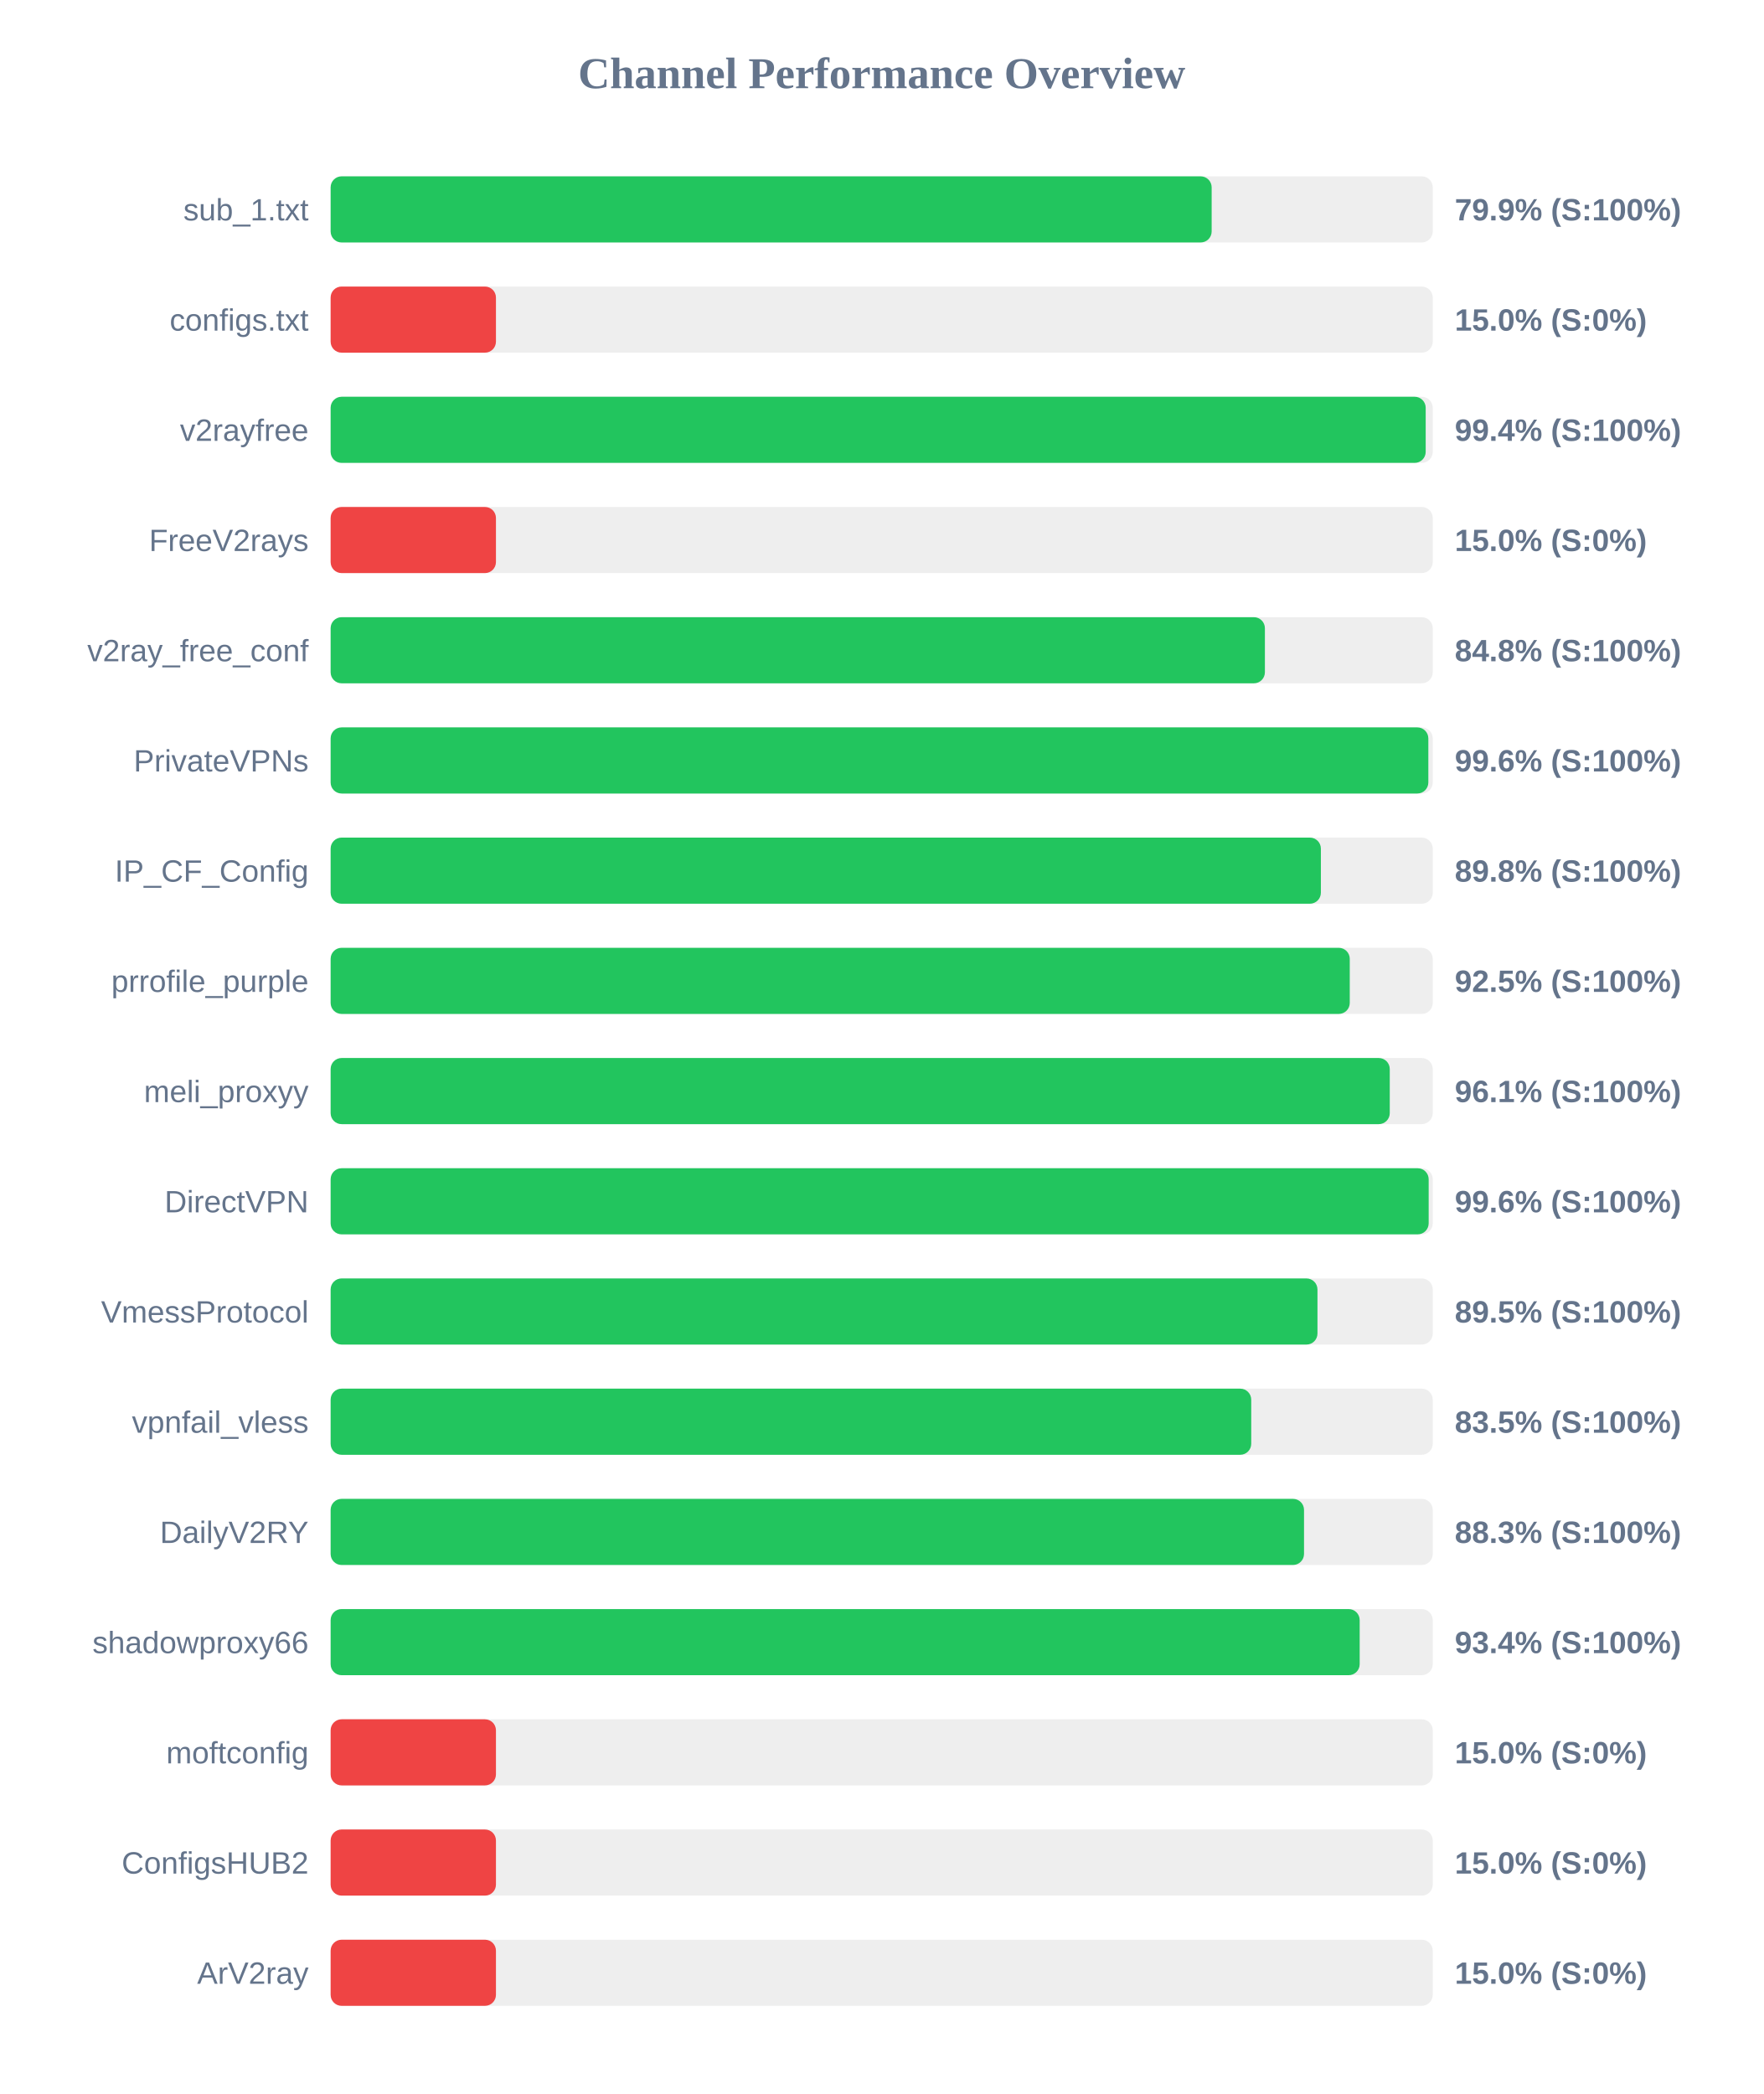
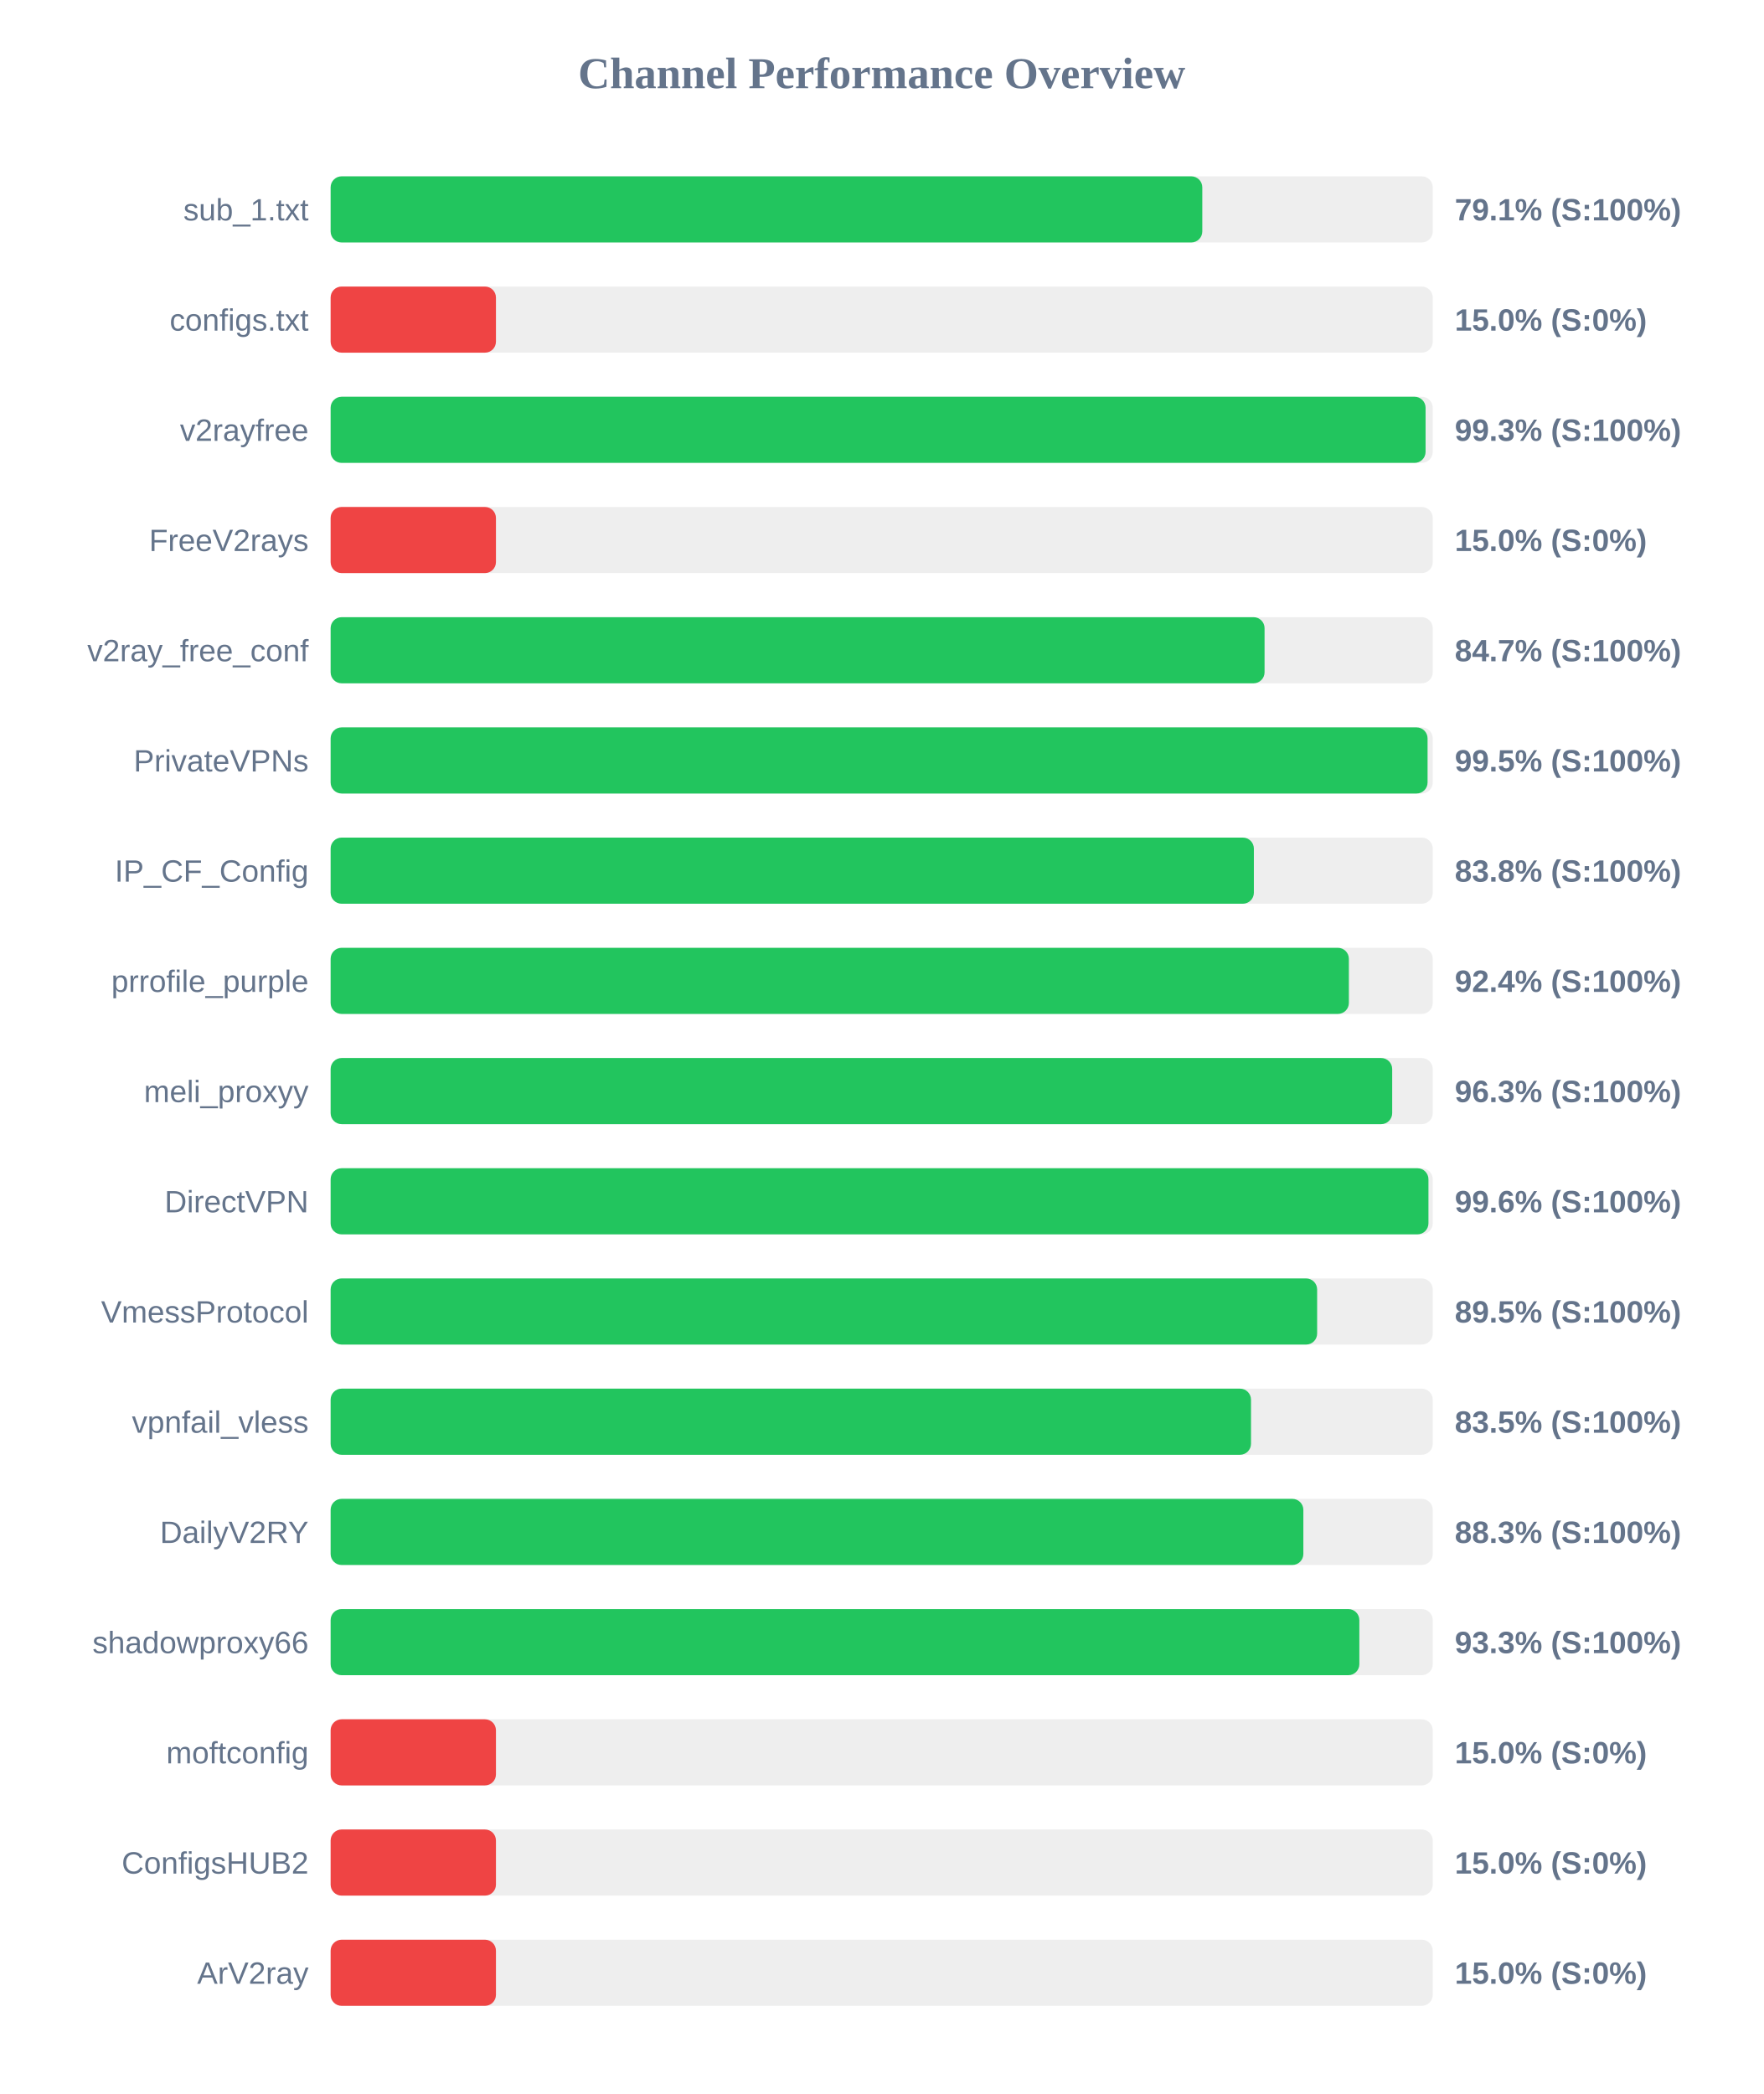
<svg xmlns="http://www.w3.org/2000/svg" width="800" height="950" version="1.1">
  <style>
        .row { font: 14px Arial; fill: #64748b; }
        .score { font: bold 14px Arial; fill: #64748b; }
    </style>
  <text x="400" y="40" text-anchor="middle" font-size="20px" font-weight="bold" fill="#64748b">Channel Performance Overview</text>
  <rect x="150" y="80" width="500" height="30" fill="#eee" rx="5" />
-   <rect x="150" y="80" width="399.7" height="30" fill="#22c55e" rx="5" />
+   <rect x="150" y="80" width="395.45" height="30" fill="#22c55e" rx="5" />
  <text x="140" y="100" text-anchor="end" class="row">sub_1.txt</text>
-   <text x="660" y="100" text-anchor="start" class="score">79.9% (S:100%)</text>
+   <text x="660" y="100" text-anchor="start" class="score">79.1% (S:100%)</text>
  <rect x="150" y="130" width="500" height="30" fill="#eee" rx="5" />
  <rect x="150" y="130" width="75.0" height="30" fill="#ef4444" rx="5" />
  <text x="140" y="150" text-anchor="end" class="row">configs.txt</text>
  <text x="660" y="150" text-anchor="start" class="score">15.0% (S:0%)</text>
  <rect x="150" y="180" width="500" height="30" fill="#eee" rx="5" />
-   <rect x="150" y="180" width="496.8" height="30" fill="#22c55e" rx="5" />
+   <rect x="150" y="180" width="496.75" height="30" fill="#22c55e" rx="5" />
  <text x="140" y="200" text-anchor="end" class="row">v2rayfree</text>
-   <text x="660" y="200" text-anchor="start" class="score">99.4% (S:100%)</text>
+   <text x="660" y="200" text-anchor="start" class="score">99.3% (S:100%)</text>
  <rect x="150" y="230" width="500" height="30" fill="#eee" rx="5" />
  <rect x="150" y="230" width="75.0" height="30" fill="#ef4444" rx="5" />
  <text x="140" y="250" text-anchor="end" class="row">FreeV2rays</text>
  <text x="660" y="250" text-anchor="start" class="score">15.0% (S:0%)</text>
  <rect x="150" y="280" width="500" height="30" fill="#eee" rx="5" />
-   <rect x="150" y="280" width="423.85" height="30" fill="#22c55e" rx="5" />
+   <rect x="150" y="280" width="423.7" height="30" fill="#22c55e" rx="5" />
  <text x="140" y="300" text-anchor="end" class="row">v2ray_free_conf</text>
-   <text x="660" y="300" text-anchor="start" class="score">84.8% (S:100%)</text>
+   <text x="660" y="300" text-anchor="start" class="score">84.7% (S:100%)</text>
  <rect x="150" y="330" width="500" height="30" fill="#eee" rx="5" />
-   <rect x="150" y="330" width="498.0" height="30" fill="#22c55e" rx="5" />
+   <rect x="150" y="330" width="497.65" height="30" fill="#22c55e" rx="5" />
  <text x="140" y="350" text-anchor="end" class="row">PrivateVPNs</text>
-   <text x="660" y="350" text-anchor="start" class="score">99.6% (S:100%)</text>
+   <text x="660" y="350" text-anchor="start" class="score">99.5% (S:100%)</text>
  <rect x="150" y="380" width="500" height="30" fill="#eee" rx="5" />
-   <rect x="150" y="380" width="449.25" height="30" fill="#22c55e" rx="5" />
+   <rect x="150" y="380" width="418.85" height="30" fill="#22c55e" rx="5" />
  <text x="140" y="400" text-anchor="end" class="row">IP_CF_Config</text>
-   <text x="660" y="400" text-anchor="start" class="score">89.8% (S:100%)</text>
+   <text x="660" y="400" text-anchor="start" class="score">83.8% (S:100%)</text>
  <rect x="150" y="430" width="500" height="30" fill="#eee" rx="5" />
-   <rect x="150" y="430" width="462.35" height="30" fill="#22c55e" rx="5" />
+   <rect x="150" y="430" width="461.95" height="30" fill="#22c55e" rx="5" />
  <text x="140" y="450" text-anchor="end" class="row">prrofile_purple</text>
-   <text x="660" y="450" text-anchor="start" class="score">92.5% (S:100%)</text>
+   <text x="660" y="450" text-anchor="start" class="score">92.4% (S:100%)</text>
  <rect x="150" y="480" width="500" height="30" fill="#eee" rx="5" />
-   <rect x="150" y="480" width="480.5" height="30" fill="#22c55e" rx="5" />
+   <rect x="150" y="480" width="481.6" height="30" fill="#22c55e" rx="5" />
  <text x="140" y="500" text-anchor="end" class="row">meli_proxyy</text>
-   <text x="660" y="500" text-anchor="start" class="score">96.1% (S:100%)</text>
+   <text x="660" y="500" text-anchor="start" class="score">96.3% (S:100%)</text>
  <rect x="150" y="530" width="500" height="30" fill="#eee" rx="5" />
-   <rect x="150" y="530" width="498.15" height="30" fill="#22c55e" rx="5" />
+   <rect x="150" y="530" width="498.05" height="30" fill="#22c55e" rx="5" />
  <text x="140" y="550" text-anchor="end" class="row">DirectVPN</text>
  <text x="660" y="550" text-anchor="start" class="score">99.6% (S:100%)</text>
  <rect x="150" y="580" width="500" height="30" fill="#eee" rx="5" />
-   <rect x="150" y="580" width="447.7" height="30" fill="#22c55e" rx="5" />
+   <rect x="150" y="580" width="447.55" height="30" fill="#22c55e" rx="5" />
  <text x="140" y="600" text-anchor="end" class="row">VmessProtocol</text>
  <text x="660" y="600" text-anchor="start" class="score">89.5% (S:100%)</text>
  <rect x="150" y="630" width="500" height="30" fill="#eee" rx="5" />
-   <rect x="150" y="630" width="417.65" height="30" fill="#22c55e" rx="5" />
+   <rect x="150" y="630" width="417.55" height="30" fill="#22c55e" rx="5" />
  <text x="140" y="650" text-anchor="end" class="row">vpnfail_vless</text>
  <text x="660" y="650" text-anchor="start" class="score">83.5% (S:100%)</text>
  <rect x="150" y="680" width="500" height="30" fill="#eee" rx="5" />
-   <rect x="150" y="680" width="441.6" height="30" fill="#22c55e" rx="5" />
+   <rect x="150" y="680" width="441.3" height="30" fill="#22c55e" rx="5" />
  <text x="140" y="700" text-anchor="end" class="row">DailyV2RY</text>
  <text x="660" y="700" text-anchor="start" class="score">88.3% (S:100%)</text>
  <rect x="150" y="730" width="500" height="30" fill="#eee" rx="5" />
-   <rect x="150" y="730" width="466.85" height="30" fill="#22c55e" rx="5" />
+   <rect x="150" y="730" width="466.7" height="30" fill="#22c55e" rx="5" />
  <text x="140" y="750" text-anchor="end" class="row">shadowproxy66</text>
-   <text x="660" y="750" text-anchor="start" class="score">93.4% (S:100%)</text>
+   <text x="660" y="750" text-anchor="start" class="score">93.3% (S:100%)</text>
  <rect x="150" y="780" width="500" height="30" fill="#eee" rx="5" />
  <rect x="150" y="780" width="75.0" height="30" fill="#ef4444" rx="5" />
  <text x="140" y="800" text-anchor="end" class="row">moftconfig</text>
  <text x="660" y="800" text-anchor="start" class="score">15.0% (S:0%)</text>
  <rect x="150" y="830" width="500" height="30" fill="#eee" rx="5" />
  <rect x="150" y="830" width="75.0" height="30" fill="#ef4444" rx="5" />
  <text x="140" y="850" text-anchor="end" class="row">ConfigsHUB2</text>
  <text x="660" y="850" text-anchor="start" class="score">15.0% (S:0%)</text>
  <rect x="150" y="880" width="500" height="30" fill="#eee" rx="5" />
  <rect x="150" y="880" width="75.0" height="30" fill="#ef4444" rx="5" />
  <text x="140" y="900" text-anchor="end" class="row">ArV2ray</text>
  <text x="660" y="900" text-anchor="start" class="score">15.0% (S:0%)</text>
</svg>
